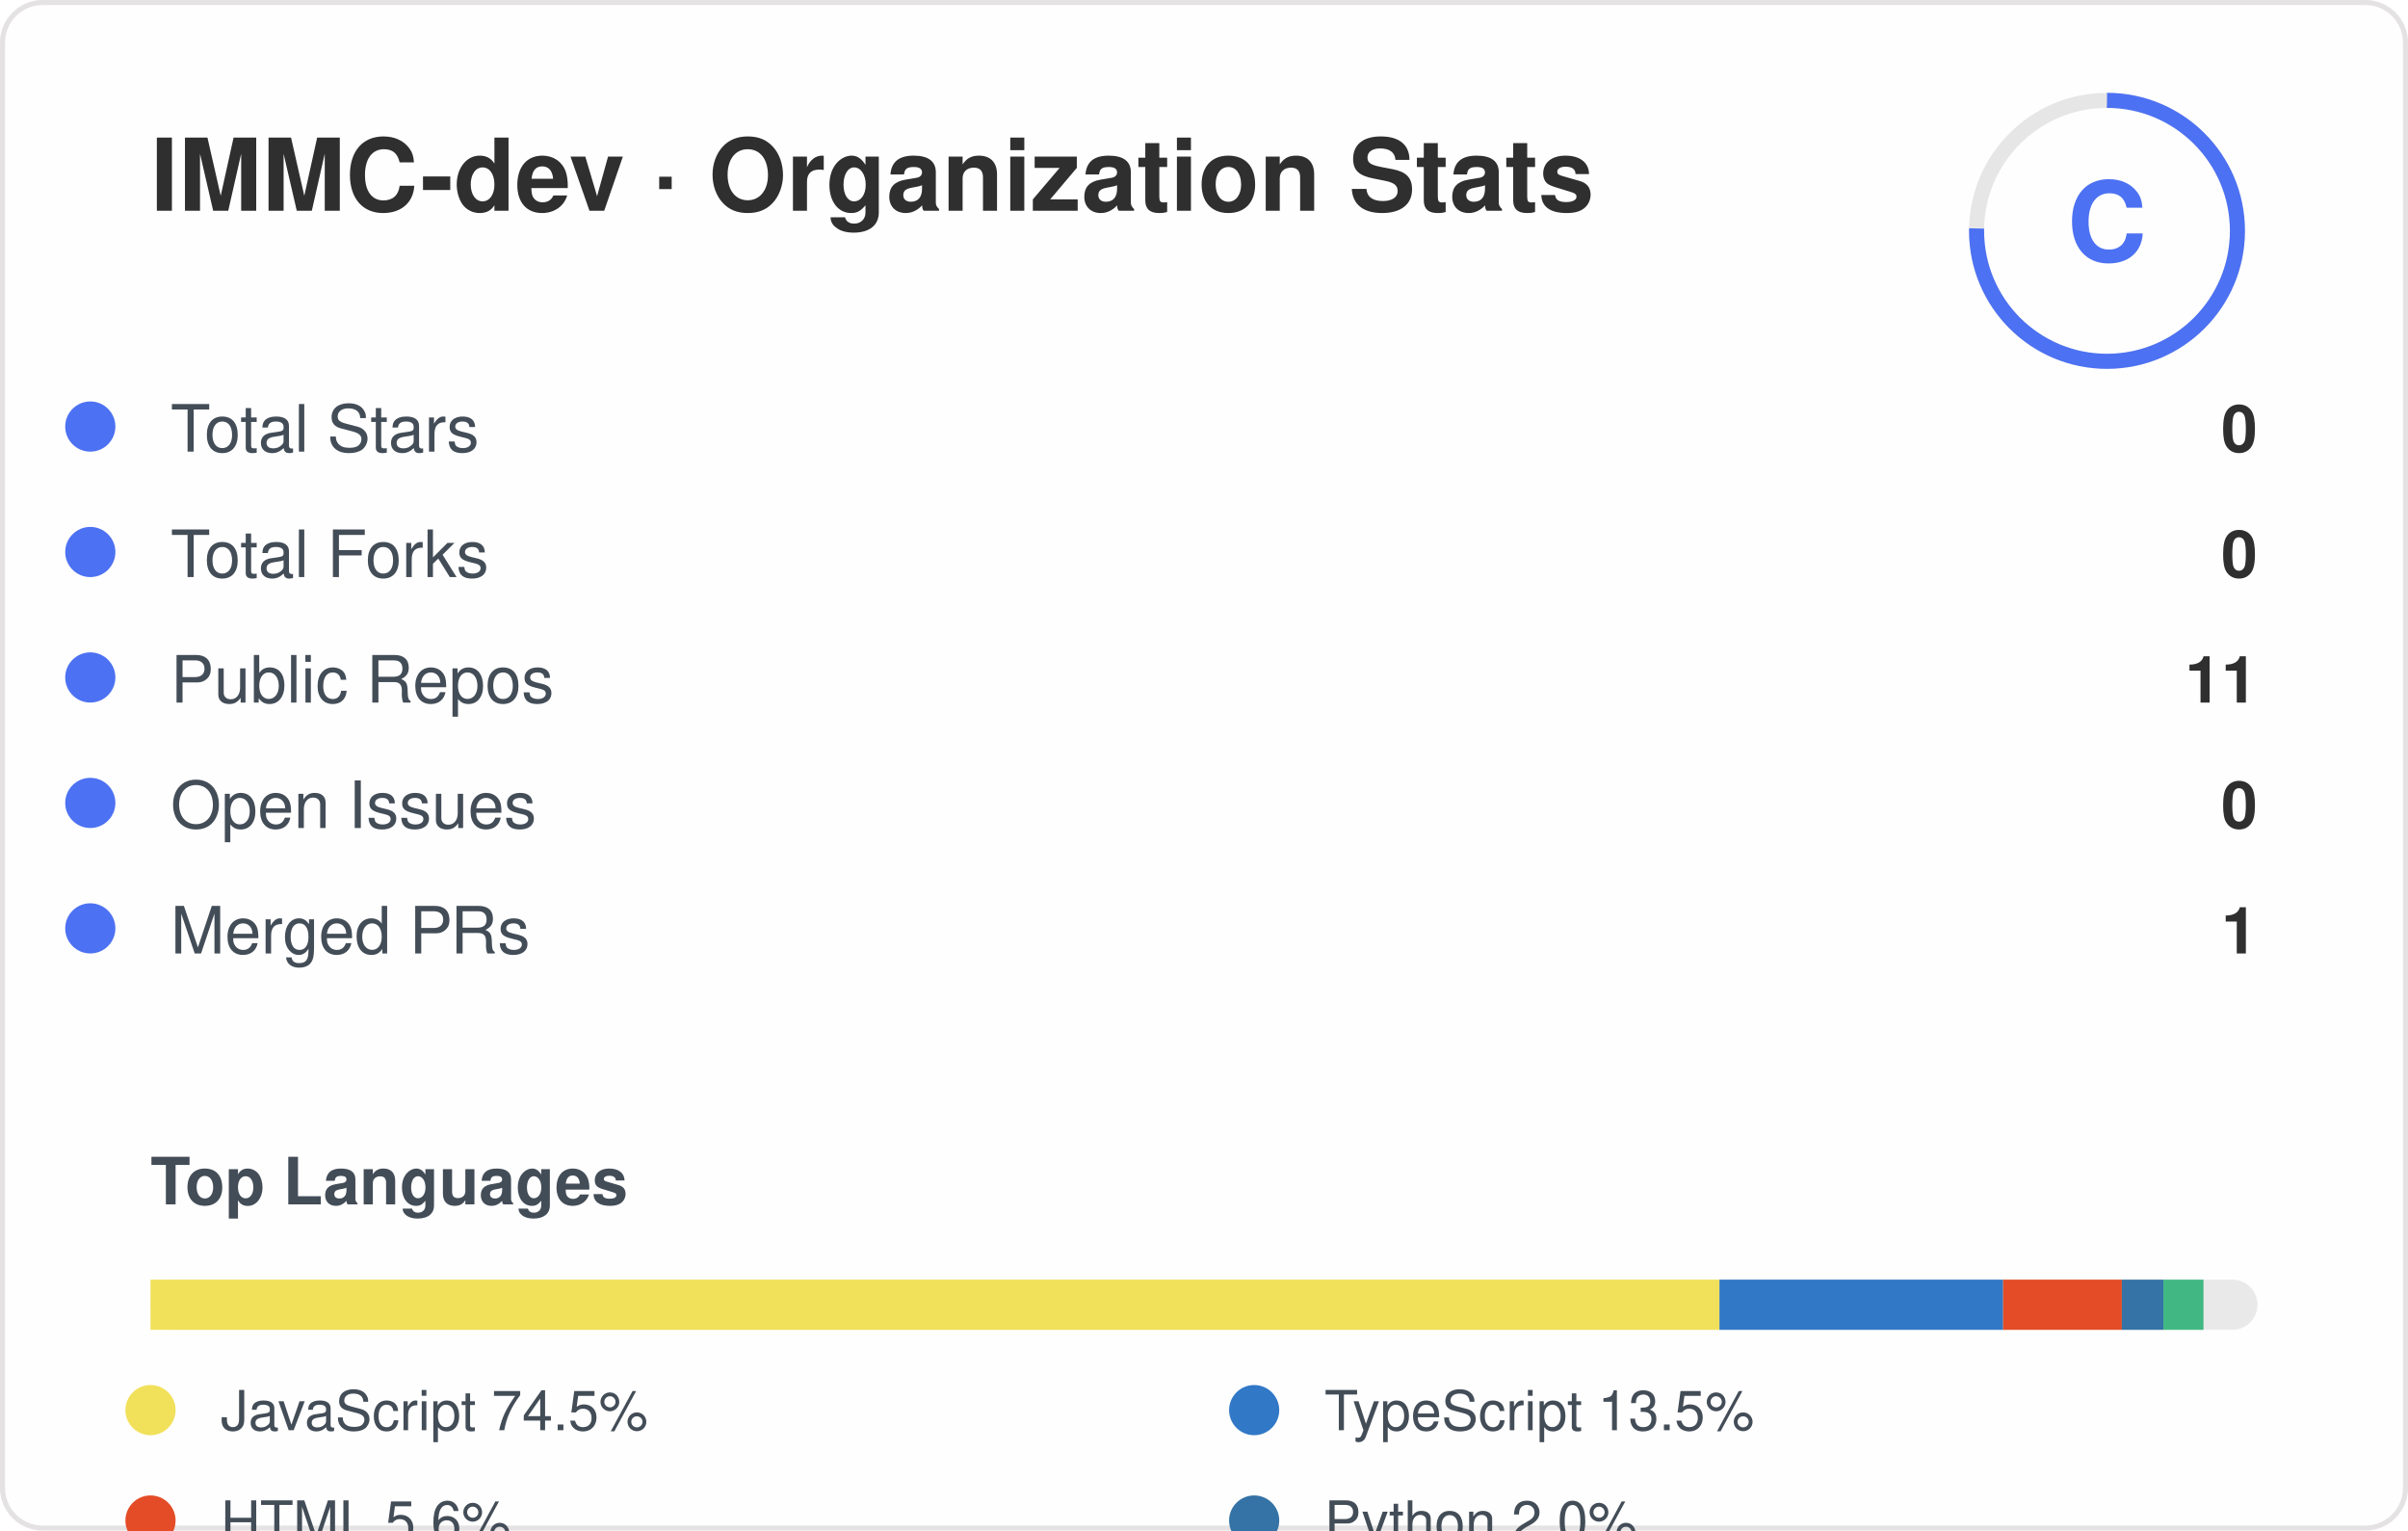
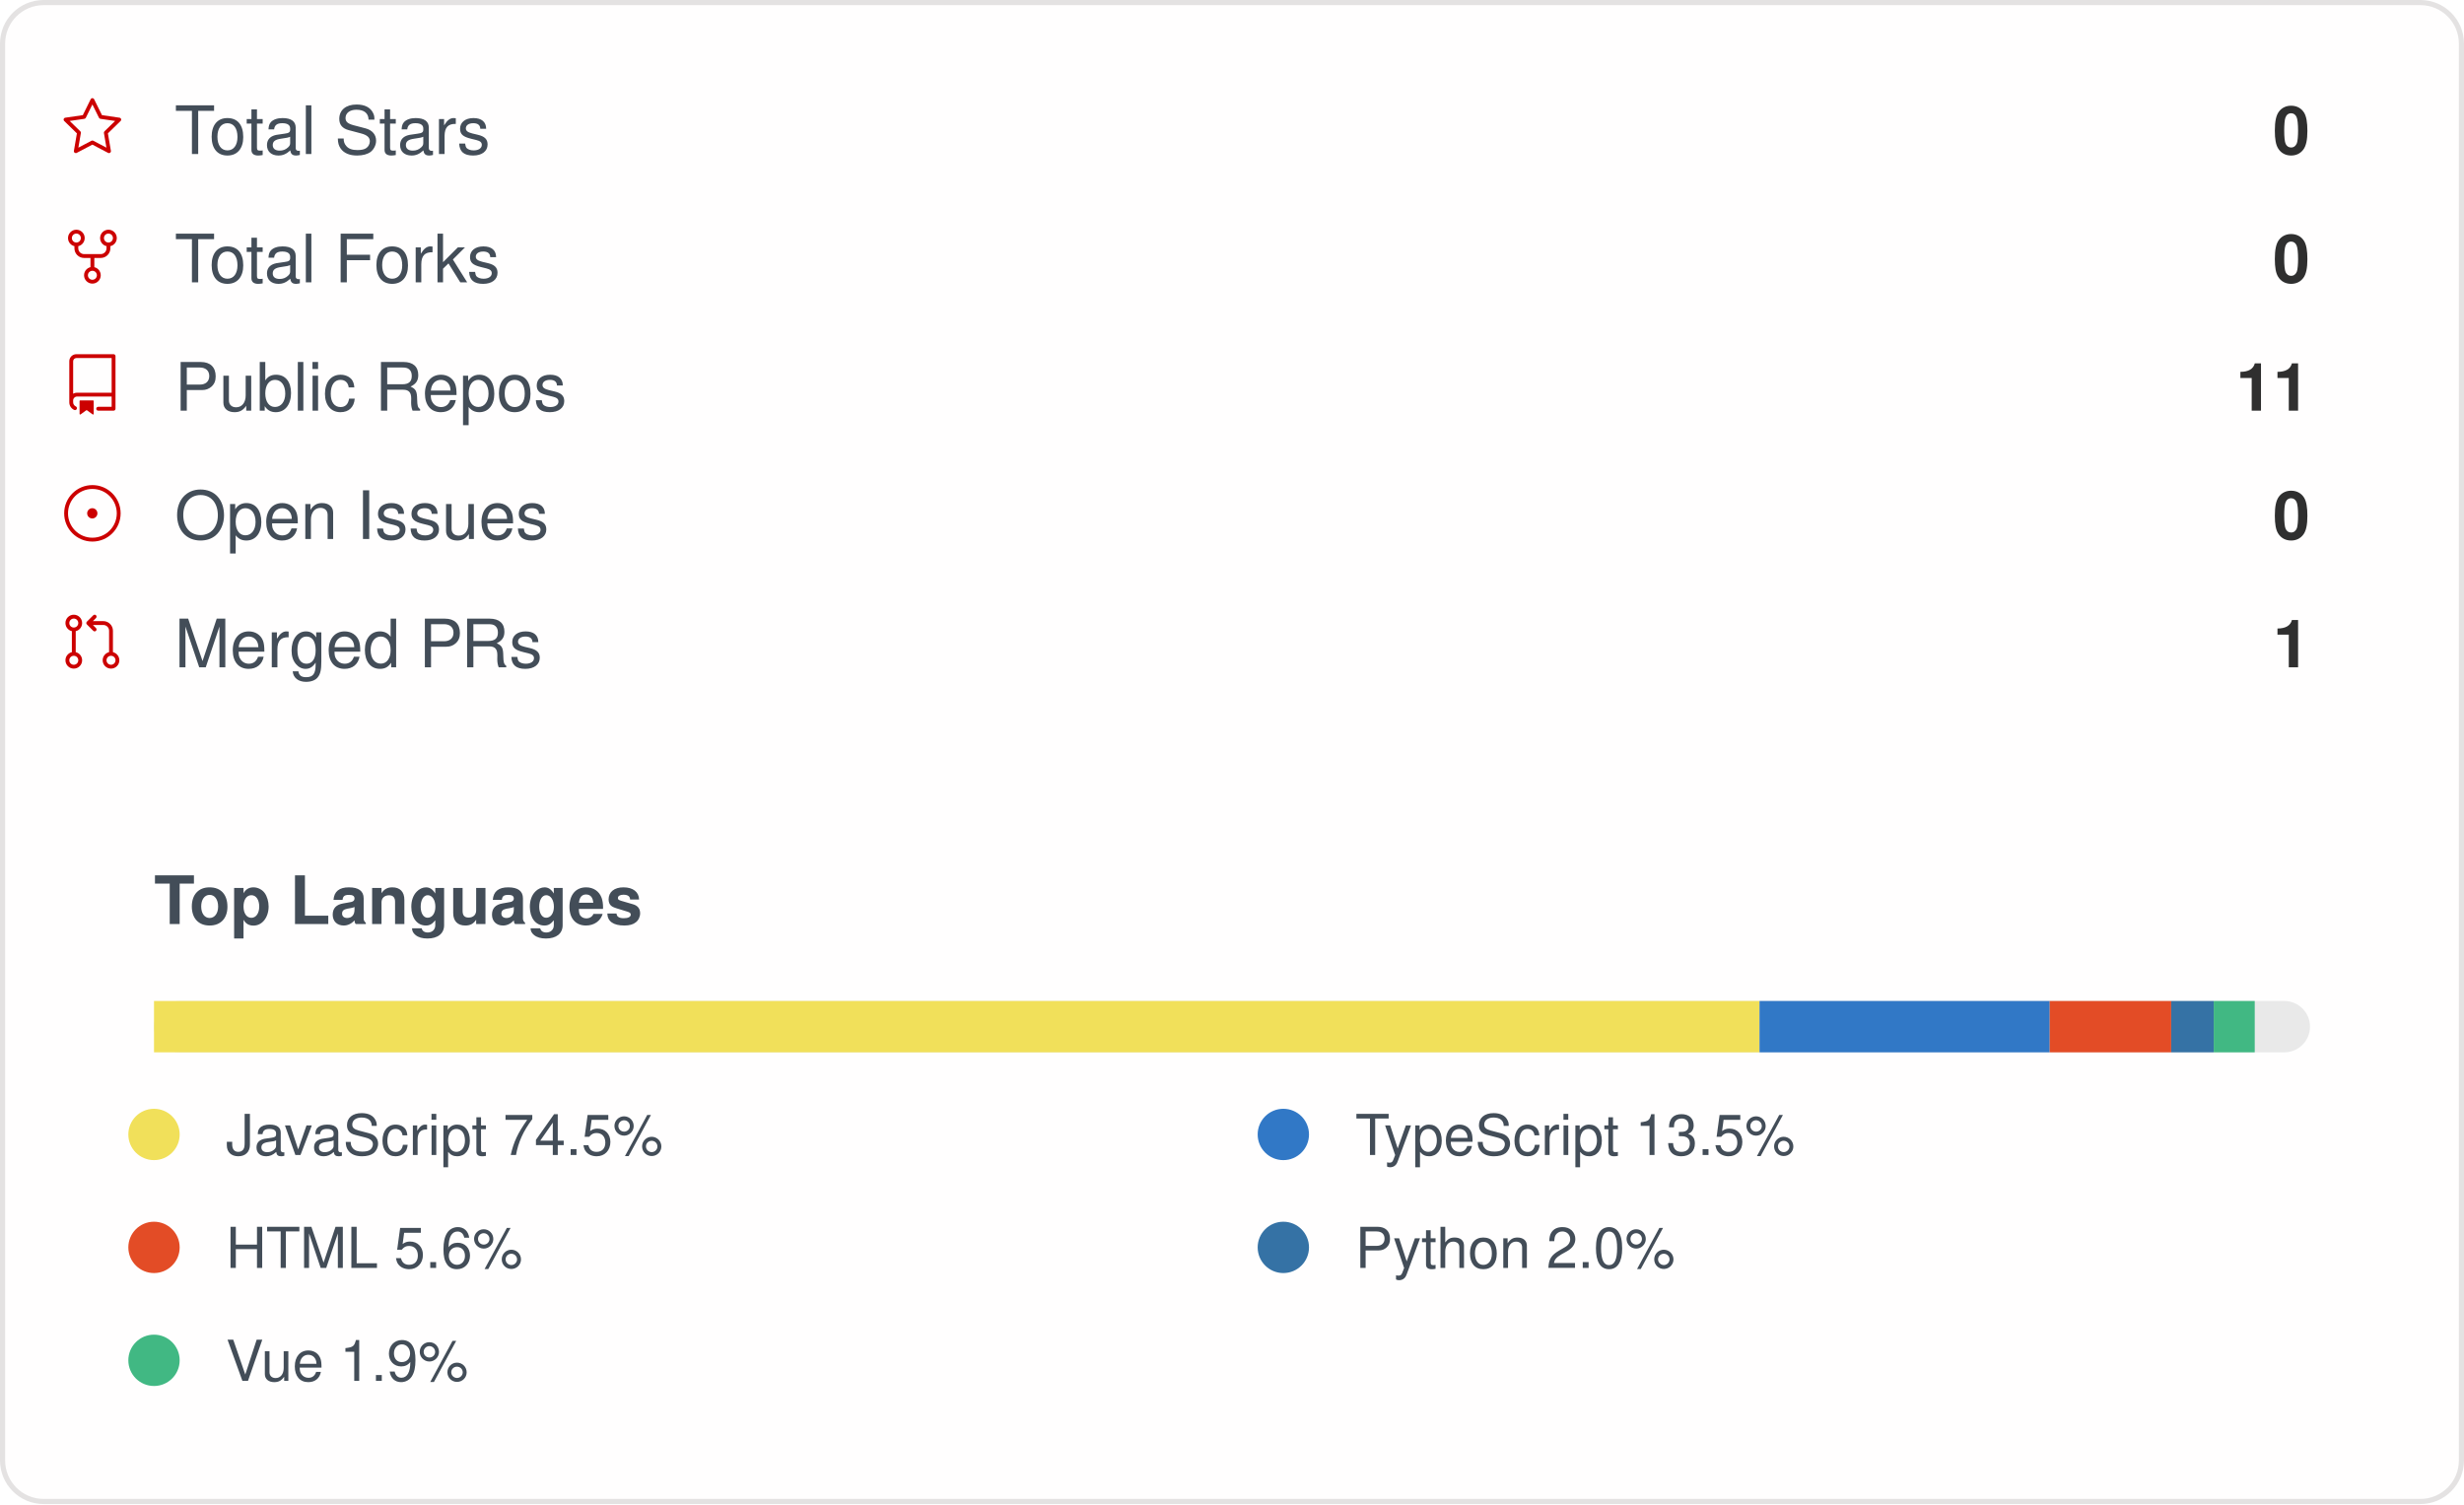
- <svg xmlns="http://www.w3.org/2000/svg" width="480" height="305" viewBox="0 0 480 305" role="img" aria-label="IMMC-dev organization GitHub stats">
+ <svg xmlns="http://www.w3.org/2000/svg" width="480" height="293" viewBox="0 0 480 293" role="img" aria-label="IMMC-dev organization GitHub stats">
  <style>
    .card { font-family: -apple-system, Segoe UI, Helvetica, Arial, sans-serif; }
-     .title { font-size: 20px; font-weight: 600; fill: #2f2f2f; }
    .stat-label { font-size: 13px; fill: #434d58; }
    .stat-value { font-size: 13px; font-weight: 600; fill: #2f2f2f; }
    .lang-label { font-size: 11px; fill: #434d58; }
-     .grade-text { font-size: 22px; font-weight: 700; fill: #4c71f2; }
-     .grade-caption { font-size: 10px; fill: #767676; }
  </style>
-   <rect x="0.5" y="0.5" rx="8" width="479" height="304" fill="#fffefe" stroke="#e4e2e2" />
+   <rect x="0.5" y="0.5" rx="8" width="479" height="292" fill="#fffefe" stroke="#e4e2e2" />
  <g class="card">
-     <text x="30" y="42" class="title">IMMC-dev · Organization Stats</text>
-     <circle cx="420" cy="46" r="26" fill="none" stroke="#e6e6e6" stroke-width="3" />
-     <circle cx="420" cy="46" r="26" fill="none" stroke="#4c71f2" stroke-width="3" stroke-dasharray="163" stroke-dashoffset="40" transform="rotate(-90 420 46)" />
-     <text x="420" y="52" text-anchor="middle" class="grade-text">C</text>
-     <g class="stat-row">
-       <circle cx="18" cy="85" r="5" fill="#4c71f2" />
-       <text x="34" y="90" class="stat-label">Total Stars</text>
-       <text x="450" y="90" text-anchor="end" class="stat-value">0</text>
-     </g>
-     <g class="stat-row">
-       <circle cx="18" cy="110" r="5" fill="#4c71f2" />
-       <text x="34" y="115" class="stat-label">Total Forks</text>
-       <text x="450" y="115" text-anchor="end" class="stat-value">0</text>
-     </g>
-     <g class="stat-row">
-       <circle cx="18" cy="135" r="5" fill="#4c71f2" />
-       <text x="34" y="140" class="stat-label">Public Repos</text>
-       <text x="450" y="140" text-anchor="end" class="stat-value">11</text>
-     </g>
-     <g class="stat-row">
-       <circle cx="18" cy="160" r="5" fill="#4c71f2" />
-       <text x="34" y="165" class="stat-label">Open Issues</text>
-       <text x="450" y="165" text-anchor="end" class="stat-value">0</text>
-     </g>
-     <g class="stat-row">
-       <circle cx="18" cy="185" r="5" fill="#4c71f2" />
-       <text x="34" y="190" class="stat-label">Merged PRs</text>
-       <text x="450" y="190" text-anchor="end" class="stat-value">1</text>
-     </g>
-     <text x="30" y="240" class="stat-label" style="font-weight:600">Top Languages</text>
-     <rect x="30" y="255" width="420" height="10" rx="5" fill="#e9e9e9" />
-     <rect x="30" y="255" width="312.75" height="10" fill="#f1e05a" />
-     <rect x="342.751" y="255" width="56.54" height="10" fill="#3178c6" />
-     <rect x="399.292" y="255" width="23.67" height="10" fill="#e34c26" />
-     <rect x="422.958" y="255" width="8.28" height="10" fill="#3572A5" />
-     <rect x="431.24" y="255" width="7.99" height="10" fill="#41b883" />
    <g>
-       <circle cx="30" cy="281" r="5" fill="#f1e05a" />
-       <text x="44" y="285" class="lang-label">JavaScript 74.5%</text>
+       <g transform="translate(12, 19)">
+         <g transform="scale(0.5)">
+           <path fill="#cc0000" d="M12 .25a.75.75 0 0 1 .673.418l3.058 6.197 6.839.994a.75.75 0 0 1 .415 1.279l-4.948 4.823 1.168 6.811a.751.751 0 0 1-1.088.791L12 18.347l-6.117 3.216a.75.75 0 0 1-1.088-.79l1.168-6.812-4.948-4.823a.75.75 0 0 1 .416-1.28l6.838-.993L11.328.668A.75.75 0 0 1 12 .25Zm0 2.445L9.44 7.882a.75.75 0 0 1-.565.41l-5.725.832 4.143 4.038a.748.748 0 0 1 .215.664l-.978 5.702 5.121-2.692a.75.75 0 0 1 .698 0l5.12 2.692-.977-5.702a.748.748 0 0 1 .215-.664l4.143-4.038-5.725-.831a.75.75 0 0 1-.565-.41L12 2.694Z" />
+         </g>
+       </g>
+       <text x="34" y="30" class="stat-label">Total Stars</text>
+       <text x="450" y="30" text-anchor="end" class="stat-value">0</text>
    </g>
    <g>
-       <circle cx="250" cy="281" r="5" fill="#3178c6" />
-       <text x="264" y="285" class="lang-label">TypeScript 13.5%</text>
+       <g transform="translate(12, 44)">
+         <g transform="scale(0.5)">
+           <path fill="#cc0000" d="M8.75 19.25a3.25 3.25 0 1 1 6.5 0 3.25 3.25 0 0 1-6.5 0ZM15 4.75a3.25 3.25 0 1 1 6.5 0 3.25 3.25 0 0 1-6.5 0Zm-12.5 0a3.25 3.25 0 1 1 6.5 0 3.25 3.25 0 0 1-6.5 0ZM5.75 6.5a1.75 1.75 0 1 0-.001-3.501A1.75 1.75 0 0 0 5.75 6.5ZM12 21a1.75 1.75 0 1 0-.001-3.501A1.75 1.75 0 0 0 12 21Zm6.25-14.5a1.75 1.75 0 1 0-.001-3.501A1.75 1.75 0 0 0 18.25 6.5Z" />
+           <path fill="#cc0000" d="M6.5 7.75v1A2.25 2.25 0 0 0 8.75 11h6.5a2.25 2.25 0 0 0 2.25-2.25v-1H19v1a3.75 3.75 0 0 1-3.75 3.75h-6.5A3.75 3.75 0 0 1 5 8.75v-1Z" />
+           <path fill="#cc0000" d="M11.25 16.25v-5h1.5v5h-1.5Z" />
+         </g>
+       </g>
+       <text x="34" y="55" class="stat-label">Total Forks</text>
+       <text x="450" y="55" text-anchor="end" class="stat-value">0</text>
    </g>
    <g>
-       <circle cx="30" cy="303" r="5" fill="#e34c26" />
-       <text x="44" y="307" class="lang-label">HTML 5.6%</text>
+       <g transform="translate(12, 69)">
+         <g transform="scale(0.5)">
+           <path fill="#cc0000" d="M3 2.75A2.75 2.75 0 0 1 5.75 0h14.5a.75.75 0 0 1 .75.75v20.5a.75.75 0 0 1-.75.75h-6a.75.75 0 0 1 0-1.5h5.25v-4H6A1.5 1.5 0 0 0 4.5 18v.75c0 .716.43 1.334 1.05 1.605a.75.75 0 0 1-.6 1.374A3.251 3.251 0 0 1 3 18.75ZM19.5 1.5H5.75c-.69 0-1.25.56-1.25 1.25v12.651A2.989 2.989 0 0 1 6 15h13.5Z" />
+           <path fill="#cc0000" d="M7 18.25a.25.25 0 0 1 .25-.25h5a.25.25 0 0 1 .25.25v5.01a.25.25 0 0 1-.397.201l-2.206-1.604a.25.25 0 0 0-.294 0L7.397 23.46a.25.25 0 0 1-.397-.2v-5.01Z" />
+         </g>
+       </g>
+       <text x="34" y="80" class="stat-label">Public Repos</text>
+       <text x="450" y="80" text-anchor="end" class="stat-value">11</text>
    </g>
    <g>
-       <circle cx="250" cy="303" r="5" fill="#3572A5" />
-       <text x="264" y="307" class="lang-label">Python 2.0%</text>
+       <g transform="translate(12, 94)">
+         <g transform="scale(0.5)">
+           <path fill="#cc0000" d="M12 1c6.075 0 11 4.925 11 11s-4.925 11-11 11S1 18.075 1 12 5.925 1 12 1ZM2.5 12a9.5 9.5 0 0 0 9.5 9.5 9.5 9.5 0 0 0 9.5-9.5A9.5 9.5 0 0 0 12 2.5 9.5 9.5 0 0 0 2.5 12Zm9.5 2a2 2 0 1 1-.001-3.999A2 2 0 0 1 12 14Z" />
+         </g>
+       </g>
+       <text x="34" y="105" class="stat-label">Open Issues</text>
+       <text x="450" y="105" text-anchor="end" class="stat-value">0</text>
    </g>
    <g>
-       <circle cx="30" cy="325" r="5" fill="#41b883" />
-       <text x="44" y="329" class="lang-label">Vue 1.9%</text>
+       <g transform="translate(12, 119)">
+         <g transform="scale(0.5)">
+           <path fill="#cc0000" d="M16 19.25a3.25 3.25 0 1 1 6.5 0 3.25 3.25 0 0 1-6.5 0Zm-14.5 0a3.25 3.25 0 1 1 6.5 0 3.25 3.25 0 0 1-6.5 0Zm0-14.5a3.25 3.25 0 1 1 6.5 0 3.25 3.25 0 0 1-6.5 0ZM4.75 3a1.75 1.75 0 1 0 .001 3.501A1.75 1.75 0 0 0 4.75 3Zm0 14.5a1.75 1.75 0 1 0 .001 3.501A1.75 1.75 0 0 0 4.75 17.5Zm14.5 0a1.75 1.75 0 1 0 .001 3.501 1.75 1.75 0 0 0-.001-3.501Z" />
+           <path fill="#cc0000" d="M13.405 1.72a.75.75 0 0 1 0 1.06L12.185 4h4.065A3.75 3.75 0 0 1 20 7.75v8.75a.75.75 0 0 1-1.5 0V7.75a2.25 2.25 0 0 0-2.25-2.25h-4.064l1.22 1.22a.75.75 0 0 1-1.061 1.06l-2.5-2.5a.75.75 0 0 1 0-1.06l2.5-2.5a.75.75 0 0 1 1.06 0ZM4.75 7.25A.75.75 0 0 1 5.5 8v8A.75.75 0 0 1 4 16V8a.75.75 0 0 1 .75-.75Z" />
+         </g>
+       </g>
+       <text x="34" y="130" class="stat-label">Merged PRs</text>
+       <text x="450" y="130" text-anchor="end" class="stat-value">1</text>
+     </g>
+     <text x="30" y="180" class="stat-label" style="font-weight:600">Top Languages</text>
+     <rect x="30" y="195" width="420" height="10" rx="5" fill="#e9e9e9" />
+     <rect x="30" y="195" width="312.77" height="10" fill="#f1e05a" />
+     <rect x="342.769" y="195" width="56.53" height="10" fill="#3178c6" />
+     <rect x="399.3" y="195" width="23.66" height="10" fill="#e34c26" />
+     <rect x="422.962" y="195" width="8.28" height="10" fill="#3572A5" />
+     <rect x="431.244" y="195" width="7.99" height="10" fill="#41b883" />
+     <g>
+       <circle cx="30" cy="221" r="5" fill="#f1e05a" />
+       <text x="44" y="225" class="lang-label">JavaScript 74.5%</text>
+     </g>
+     <g>
+       <circle cx="250" cy="221" r="5" fill="#3178c6" />
+       <text x="264" y="225" class="lang-label">TypeScript 13.5%</text>
+     </g>
+     <g>
+       <circle cx="30" cy="243" r="5" fill="#e34c26" />
+       <text x="44" y="247" class="lang-label">HTML 5.6%</text>
+     </g>
+     <g>
+       <circle cx="250" cy="243" r="5" fill="#3572A5" />
+       <text x="264" y="247" class="lang-label">Python 2.0%</text>
+     </g>
+     <g>
+       <circle cx="30" cy="265" r="5" fill="#41b883" />
+       <text x="44" y="269" class="lang-label">Vue 1.9%</text>
    </g>
  </g>
</svg>
